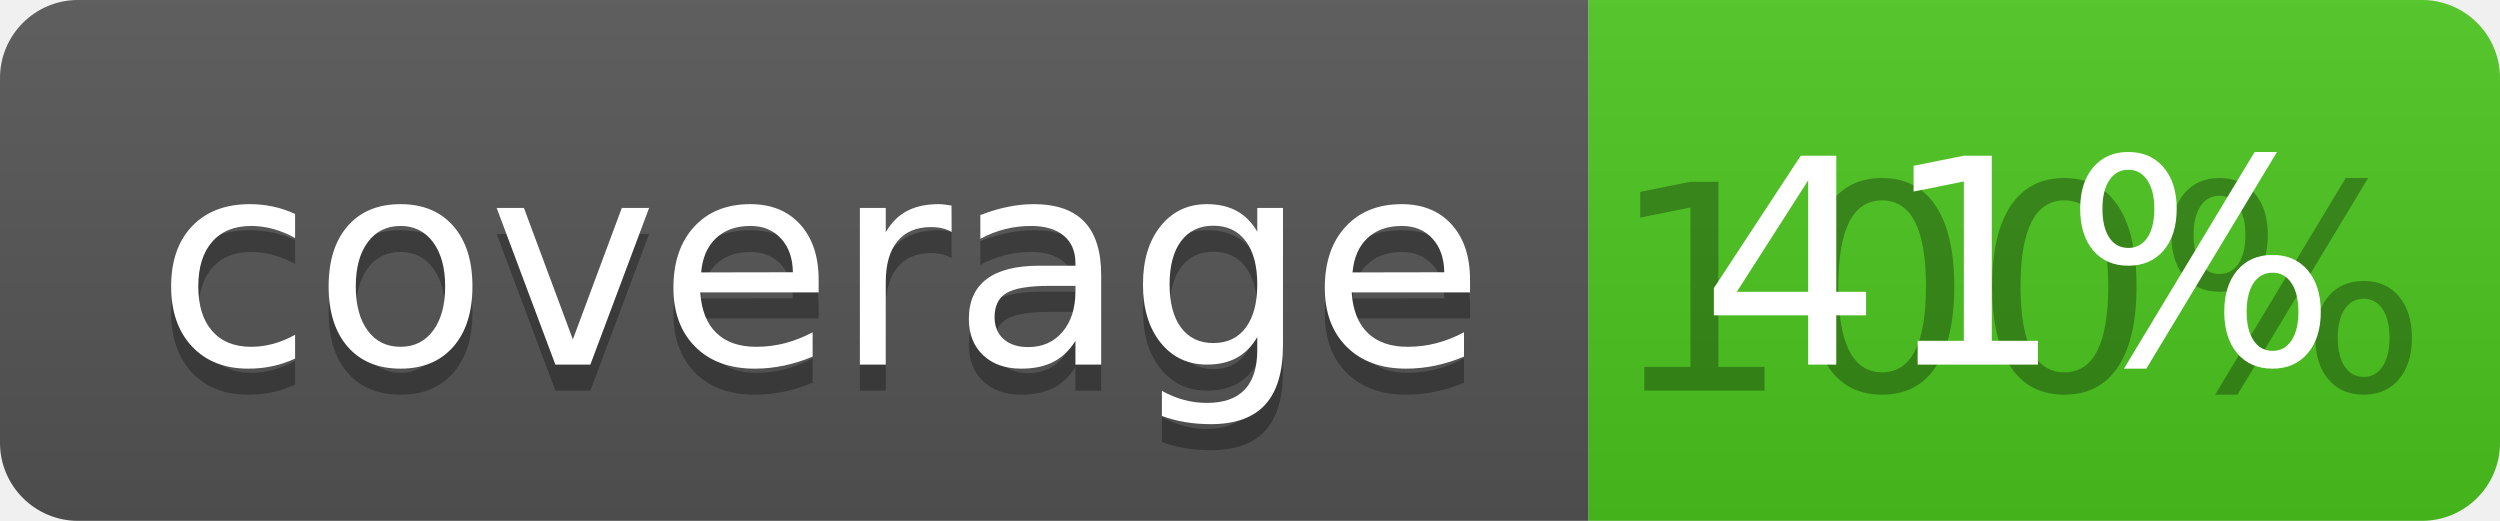
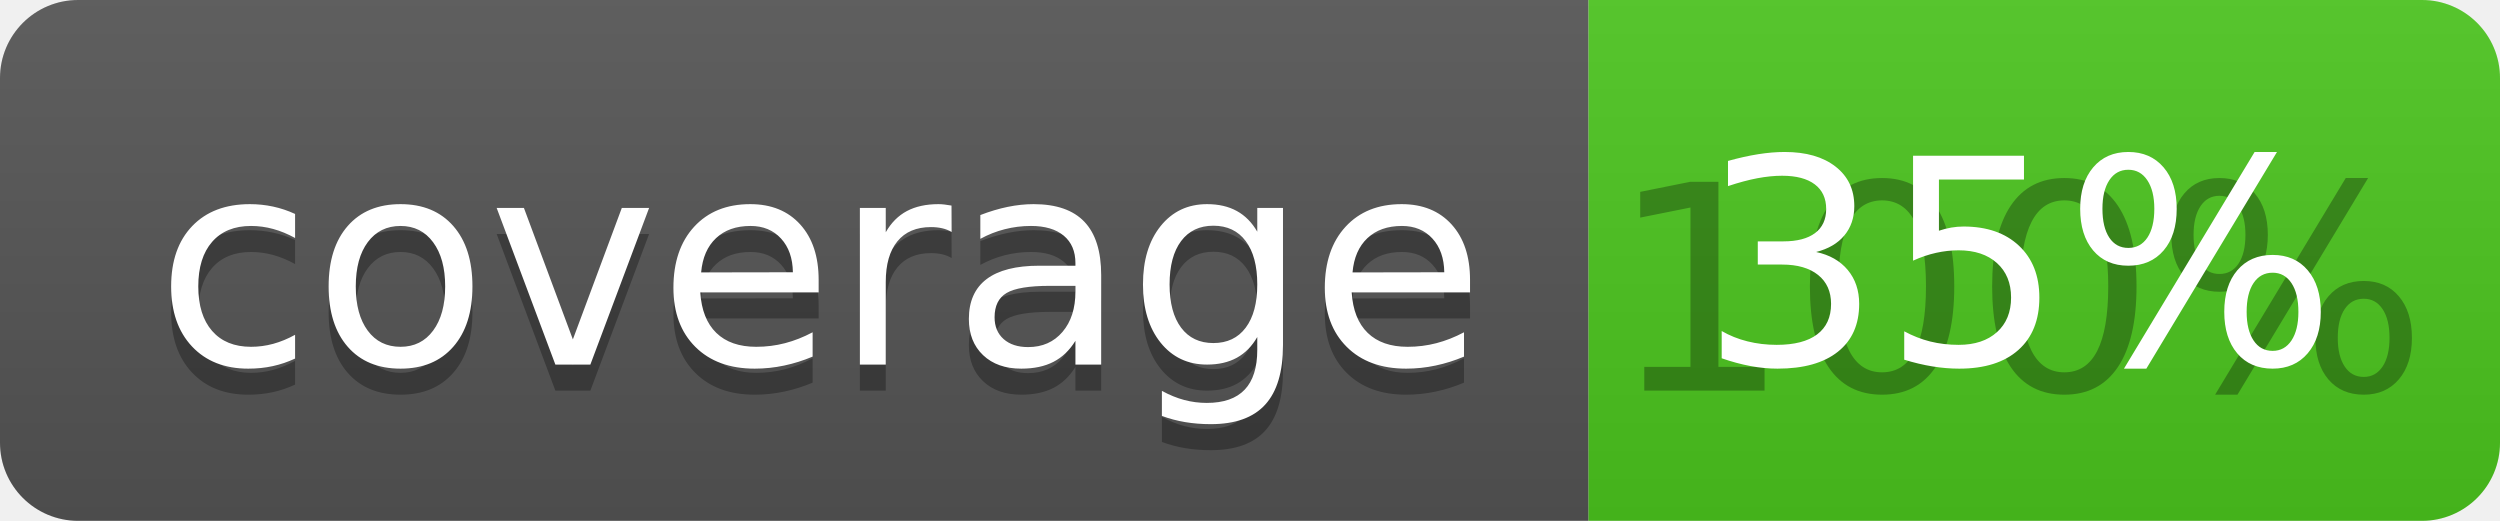
<svg xmlns="http://www.w3.org/2000/svg" width="96" height="20">
  <linearGradient id="b" x2="0" y2="100%">
    <stop offset="0" stop-color="#bbb" stop-opacity=".1" />
    <stop offset="1" stop-opacity=".1" />
  </linearGradient>
  <clipPath id="a">
    <rect width="96" height="20" rx="3" fill="#fff" />
  </clipPath>
  <g clip-path="url(#a)">
    <path fill="#555" d="M0 0h61v20H0z" />
    <path fill="#4CC61E" d="M61 0h35v20H61z" />
    <path fill="url(#b)" d="M0 0h96v20H0z" />
  </g>
  <g fill="#fff" text-anchor="middle" font-family="DejaVu Sans,Verdana,Geneva,sans-serif" font-size="110">
    <text x="315" y="150" fill="#010101" fill-opacity=".3" transform="scale(.1)" textLength="510">coverage</text>
    <text x="315" y="140" transform="scale(.1)" textLength="510">coverage</text>
    <text x="775" y="150" fill="#010101" fill-opacity=".3" transform="scale(.1)" textLength="250">100%</text>
-     <text x="775" y="140" transform="scale(.1)" textLength="250">41%</text>
+     <text x="775" y="140" transform="scale(.1)" textLength="250">35%</text>
  </g>
</svg>
